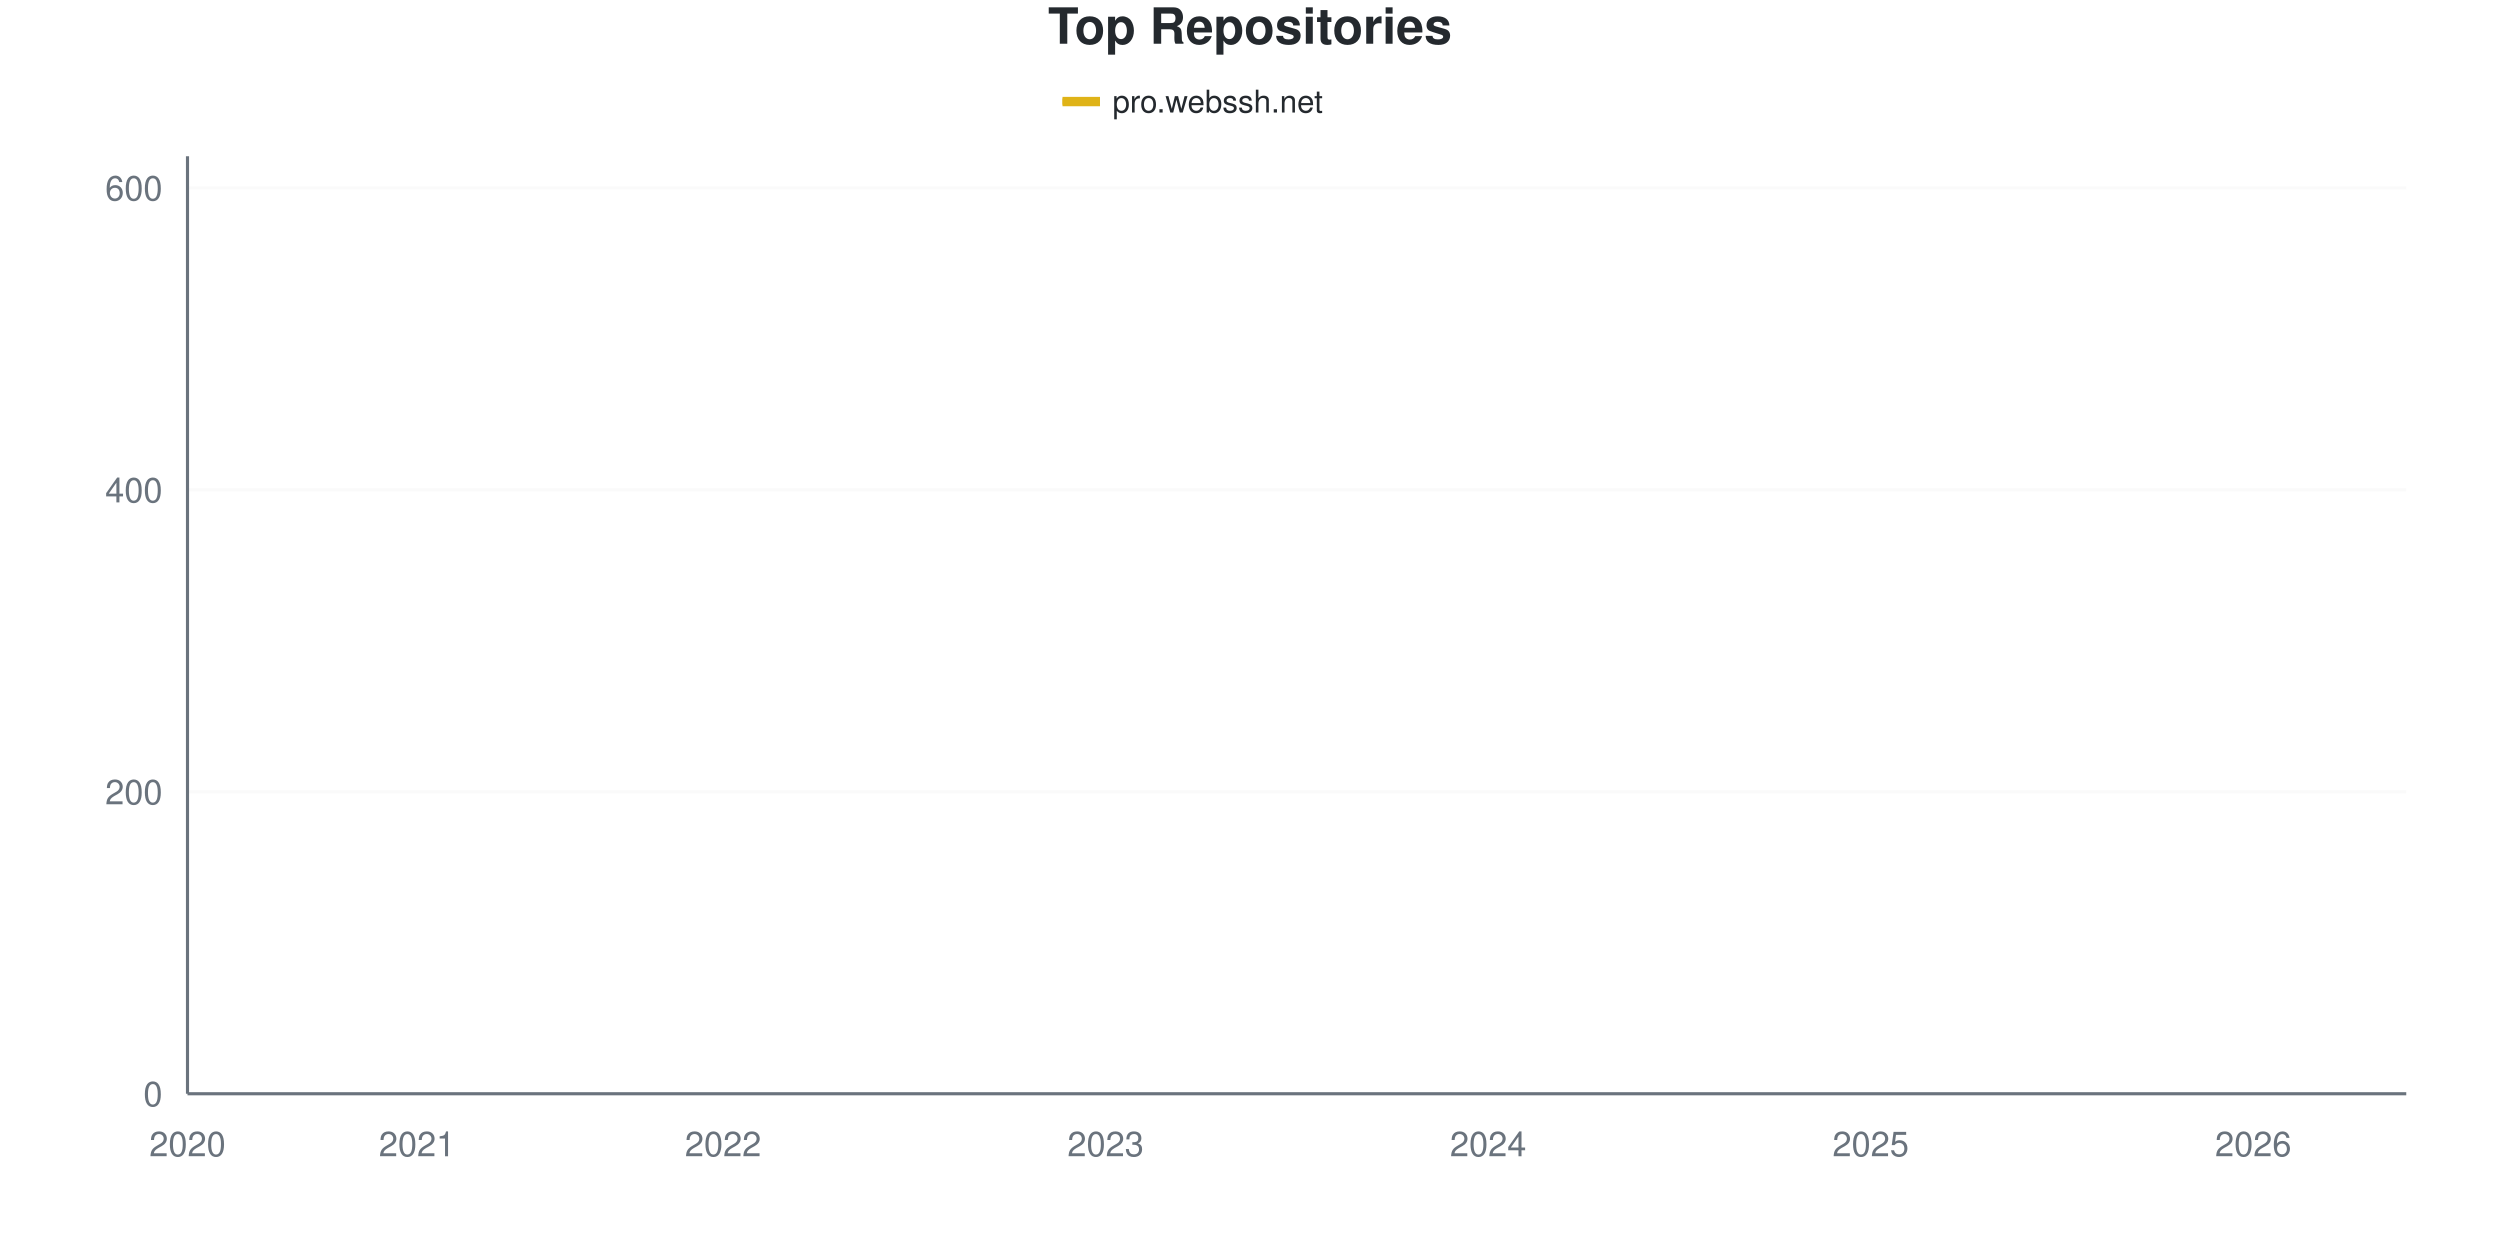
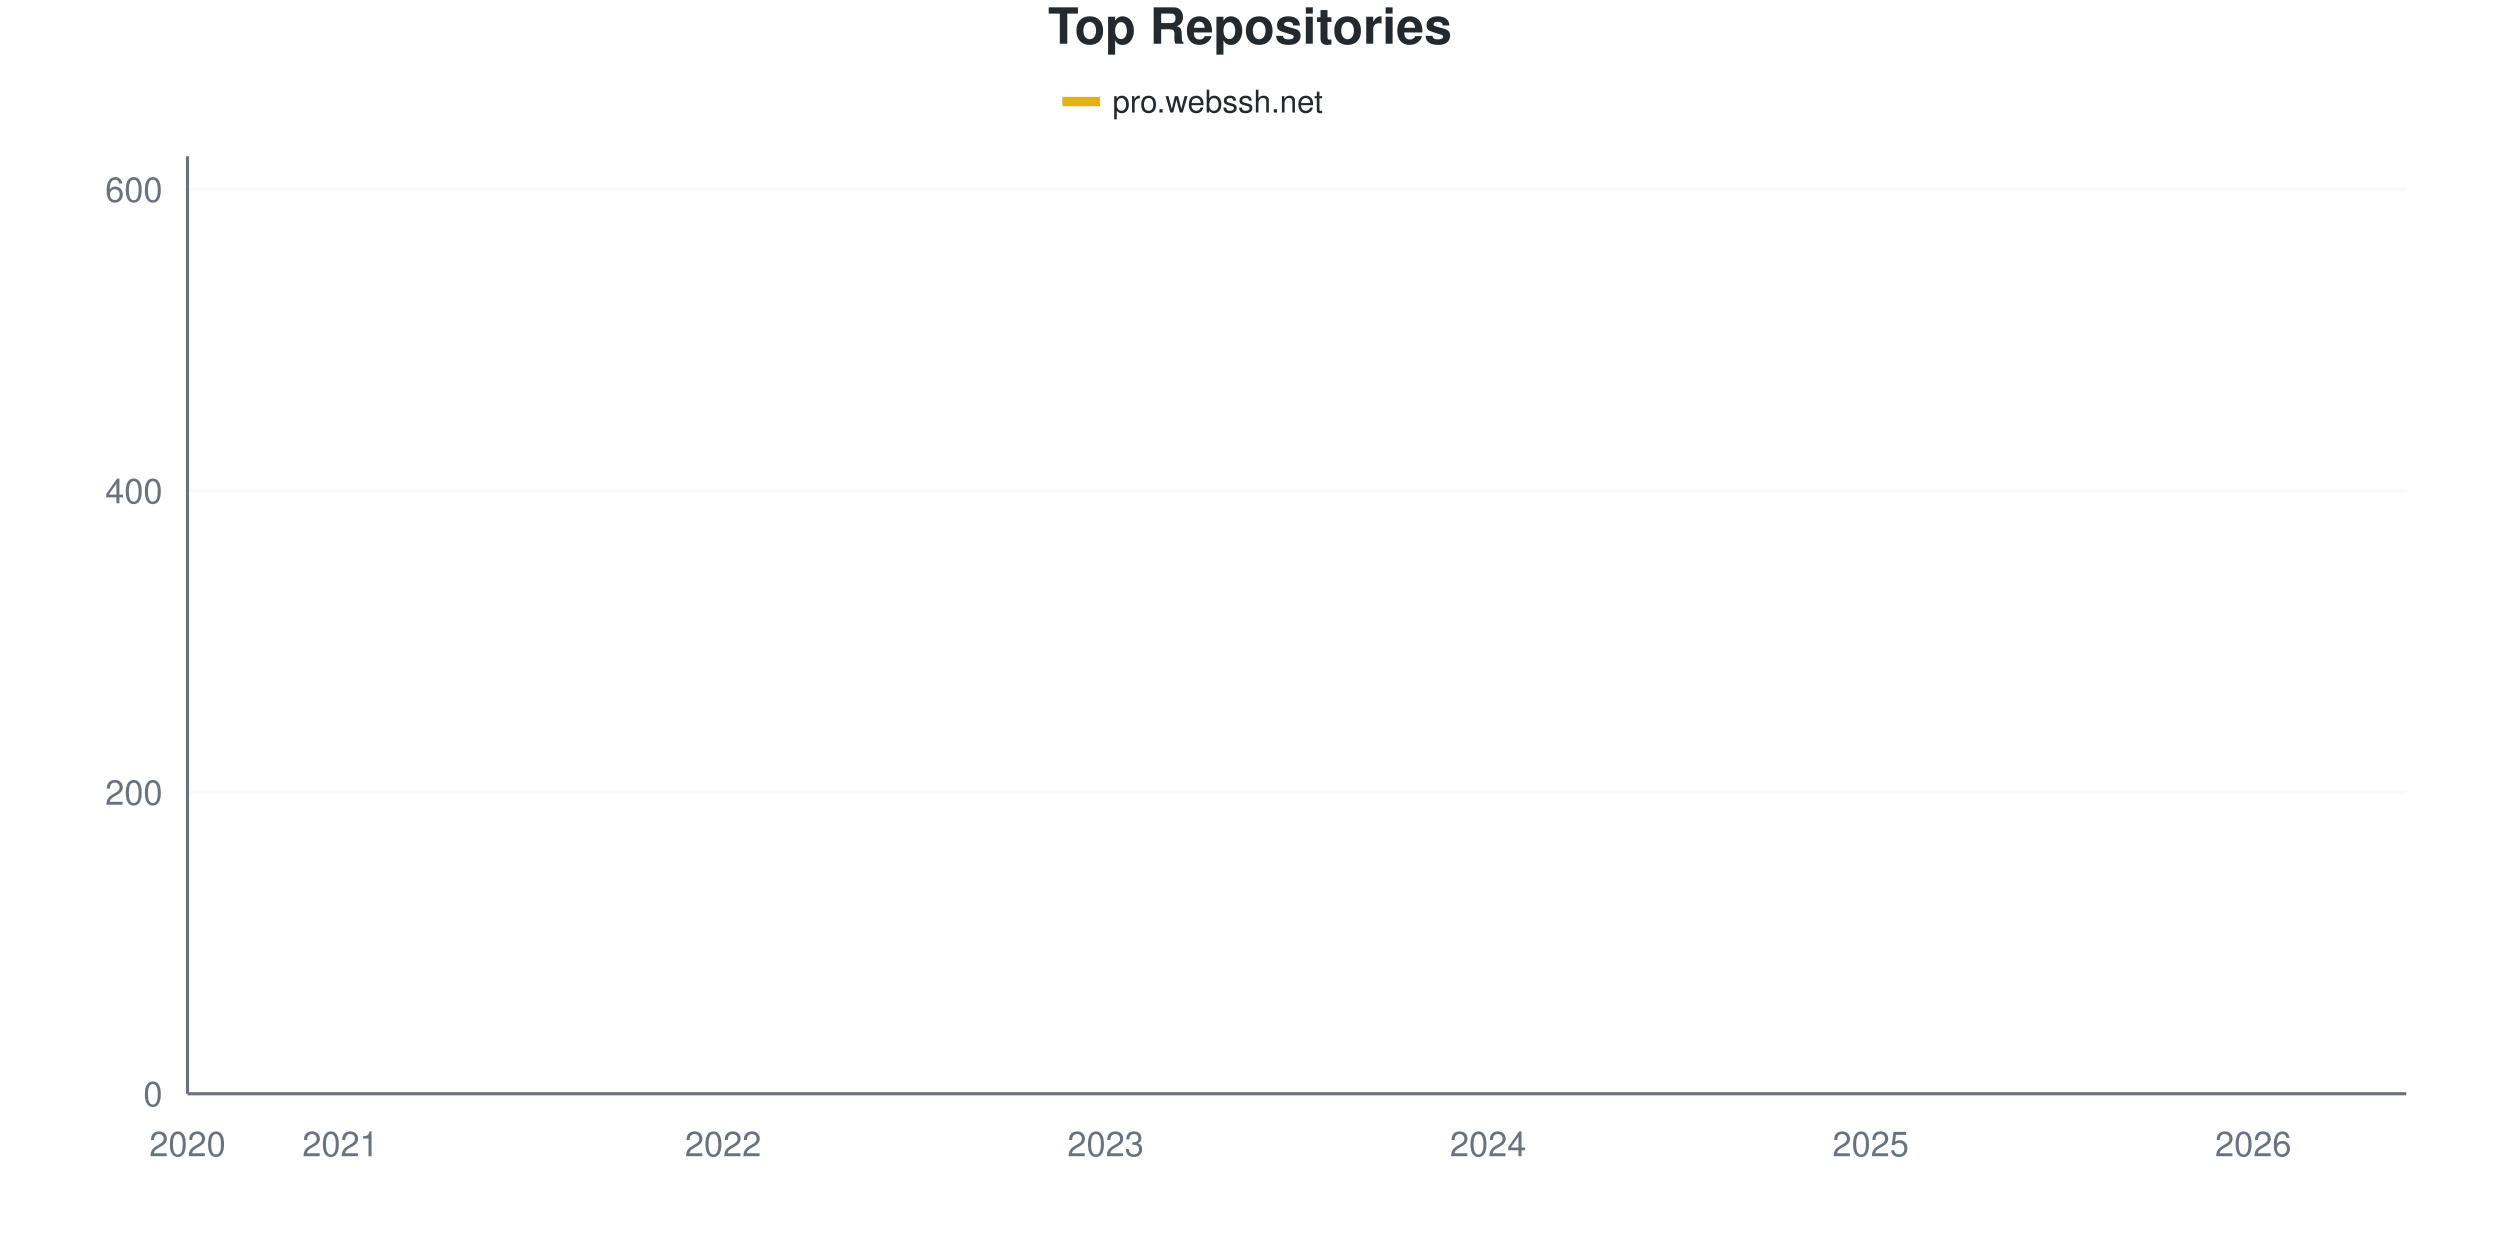
<svg xmlns="http://www.w3.org/2000/svg" viewBox="0 0 800 400" width="800" height="400">
  <style>
    @keyframes drawLine {
      to { stroke-dashoffset: 0; }
    }
    @keyframes fadeInPoint {
      from { opacity: 0; }
      to { opacity: 1; }
    }
    .data-line-0 {
-       stroke-dasharray: 1170;
-       stroke-dashoffset: 1170;
+       stroke-dasharray: 1171;
+       stroke-dashoffset: 1171;
      animation: drawLine 2s ease-out forwards;
    }
    .data-point {
      opacity: 0;
      animation: fadeInPoint 0.5s ease-out forwards;
    }
    .chart-bg { fill: #fff; }
    .chart-text { fill: #24292e; }
    .chart-muted { fill: #6a737d; }
    .chart-grid { stroke: #eee; }
    .chart-axis { stroke: #6a737d; }
    @media (prefers-color-scheme: dark) {
      .chart-bg { fill: #0d1117; }
      .chart-text { fill: #e6edf3; }
      .chart-muted { fill: #8b949e; }
      .chart-grid { stroke: #21262d; }
      .chart-axis { stroke: #8b949e; }
    }
  </style>
  <rect width="800" height="400" class="chart-bg" />
  <text x="400" y="14" text-anchor="middle" class="chart-text" font-size="16" font-weight="bold" font-family="-apple-system, BlinkMacSystemFont, 'Segoe UI', Helvetica, Arial, sans-serif">Top Repositories</text>
  <g class="legend">
    <rect x="340" y="31" width="12" height="3" fill="#dfb317" />
    <line x1="340" y1="32.5" x2="352" y2="32.5" stroke="#dfb317" stroke-width="2" />
    <text x="356" y="36" class="chart-text" font-size="10" font-family="-apple-system, BlinkMacSystemFont, 'Segoe UI', Helvetica, Arial, sans-serif">pro.webssh.net</text>
  </g>
  <g class="grid">
    <line x1="60" y1="350" x2="770" y2="350" class="chart-grid" stroke-opacity="0.3" />
    <text x="52" y="354" text-anchor="end" class="chart-muted" font-size="11" font-family="-apple-system, BlinkMacSystemFont, 'Segoe UI', Helvetica, Arial, sans-serif">0</text>
-     <line x1="60" y1="253.382" x2="770" y2="253.382" class="chart-grid" stroke-opacity="0.3" />
-     <text x="52" y="257.382" text-anchor="end" class="chart-muted" font-size="11" font-family="-apple-system, BlinkMacSystemFont, 'Segoe UI', Helvetica, Arial, sans-serif">200</text>
-     <line x1="60" y1="156.763" x2="770" y2="156.763" class="chart-grid" stroke-opacity="0.3" />
-     <text x="52" y="160.763" text-anchor="end" class="chart-muted" font-size="11" font-family="-apple-system, BlinkMacSystemFont, 'Segoe UI', Helvetica, Arial, sans-serif">400</text>
-     <line x1="60" y1="60.145" x2="770" y2="60.145" class="chart-grid" stroke-opacity="0.3" />
-     <text x="52" y="64.145" text-anchor="end" class="chart-muted" font-size="11" font-family="-apple-system, BlinkMacSystemFont, 'Segoe UI', Helvetica, Arial, sans-serif">600</text>
+     <line x1="60" y1="253.537" x2="770" y2="253.537" class="chart-grid" stroke-opacity="0.3" />
+     <text x="52" y="257.537" text-anchor="end" class="chart-muted" font-size="11" font-family="-apple-system, BlinkMacSystemFont, 'Segoe UI', Helvetica, Arial, sans-serif">200</text>
+     <line x1="60" y1="157.074" x2="770" y2="157.074" class="chart-grid" stroke-opacity="0.3" />
+     <text x="52" y="161.074" text-anchor="end" class="chart-muted" font-size="11" font-family="-apple-system, BlinkMacSystemFont, 'Segoe UI', Helvetica, Arial, sans-serif">400</text>
+     <line x1="60" y1="60.611" x2="770" y2="60.611" class="chart-grid" stroke-opacity="0.3" />
+     <text x="52" y="64.611" text-anchor="end" class="chart-muted" font-size="11" font-family="-apple-system, BlinkMacSystemFont, 'Segoe UI', Helvetica, Arial, sans-serif">600</text>
  </g>
  <g class="milestones">
    
  </g>
  <g class="x-axis">
    <text x="60" y="370" text-anchor="middle" class="chart-muted" font-size="11" font-family="-apple-system, BlinkMacSystemFont, 'Segoe UI', Helvetica, Arial, sans-serif">2020</text>
-     <text x="133.448" y="370" text-anchor="middle" class="chart-muted" font-size="11" font-family="-apple-system, BlinkMacSystemFont, 'Segoe UI', Helvetica, Arial, sans-serif">2021</text>
+     <text x="108.966" y="370" text-anchor="middle" class="chart-muted" font-size="11" font-family="-apple-system, BlinkMacSystemFont, 'Segoe UI', Helvetica, Arial, sans-serif">2021</text>
    <text x="231.379" y="370" text-anchor="middle" class="chart-muted" font-size="11" font-family="-apple-system, BlinkMacSystemFont, 'Segoe UI', Helvetica, Arial, sans-serif">2022</text>
    <text x="353.793" y="370" text-anchor="middle" class="chart-muted" font-size="11" font-family="-apple-system, BlinkMacSystemFont, 'Segoe UI', Helvetica, Arial, sans-serif">2023</text>
    <text x="476.207" y="370" text-anchor="middle" class="chart-muted" font-size="11" font-family="-apple-system, BlinkMacSystemFont, 'Segoe UI', Helvetica, Arial, sans-serif">2024</text>
    <text x="598.621" y="370" text-anchor="middle" class="chart-muted" font-size="11" font-family="-apple-system, BlinkMacSystemFont, 'Segoe UI', Helvetica, Arial, sans-serif">2025</text>
    <text x="721.034" y="370" text-anchor="middle" class="chart-muted" font-size="11" font-family="-apple-system, BlinkMacSystemFont, 'Segoe UI', Helvetica, Arial, sans-serif">2026</text>
  </g>
  <line x1="60" y1="50" x2="60" y2="350" class="chart-axis" stroke-width="1" />
  <line x1="60" y1="350" x2="770" y2="350" class="chart-axis" stroke-width="1" />
-   <path d="M60,349.517 C68.161,347.101 76.322,344.042 84.483,342.271 C92.644,340.499 100.805,340.016 108.966,338.889 C117.126,337.762 125.287,336.119 133.448,335.507 C141.609,334.895 149.77,335.289 157.931,334.541 C166.092,333.793 174.253,331.401 182.414,330.193 C190.575,328.986 198.736,328.422 206.897,327.295 C215.057,326.167 223.218,325.845 231.379,323.43 C239.54,321.014 247.701,316.103 255.862,312.802 C264.023,309.501 272.184,306.2 280.345,303.623 C288.506,301.047 296.667,299.195 304.828,297.343 C312.989,295.491 321.149,294.928 329.31,292.512 C337.471,290.097 345.632,285.749 353.793,282.85 C361.954,279.952 370.115,277.375 378.276,275.121 C386.437,272.866 394.598,272.142 402.759,269.324 C410.92,266.506 419.08,261.433 427.241,258.213 C435.402,254.992 443.563,253.14 451.724,250 C459.885,246.86 468.046,242.432 476.207,239.372 C484.368,236.312 492.529,234.461 500.69,231.643 C508.851,228.824 517.011,225.845 525.172,222.464 C533.333,219.082 541.494,214.895 549.655,211.353 C557.816,207.81 565.977,204.106 574.138,201.208 C582.299,198.309 590.46,196.457 598.621,193.961 C606.782,191.465 614.943,188.567 623.103,186.232 C631.264,183.897 639.425,182.689 647.586,179.952 C655.747,177.214 663.908,173.51 672.069,169.807 C680.23,166.103 688.391,162.802 696.552,157.729 C704.713,152.657 712.874,145.572 721.034,139.372 C729.195,133.172 737.356,130.837 745.517,120.531 C753.678,110.225 761.839,91.868 770,77.536" fill="none" stroke="#dfb317" stroke-width="2.5" class="data-line-0" />
+   <path d="M60,349.518 C68.161,347.106 76.322,344.051 84.483,342.283 C92.644,340.514 100.805,340.032 108.966,338.907 C117.126,337.781 125.287,336.141 133.448,335.531 C141.609,334.92 149.77,335.312 157.931,334.566 C166.092,333.819 174.253,331.431 182.414,330.225 C190.575,329.019 198.736,328.457 206.897,327.331 C215.057,326.206 223.218,325.884 231.379,323.473 C239.54,321.061 247.701,316.158 255.862,312.862 C264.023,309.566 272.184,306.27 280.345,303.698 C288.506,301.125 296.667,299.277 304.828,297.428 C312.989,295.579 321.149,295.016 329.31,292.605 C337.471,290.193 345.632,285.852 353.793,282.958 C361.954,280.064 370.115,277.492 378.276,275.241 C386.437,272.99 394.598,272.267 402.759,269.453 C410.92,266.64 419.08,261.576 427.241,258.36 C435.402,255.145 443.563,253.296 451.724,250.161 C459.885,247.026 468.046,242.685 476.207,239.55 C484.368,236.415 492.529,234.244 500.69,231.35 C508.851,228.457 517.011,225.482 525.172,222.186 C533.333,218.891 541.494,215.113 549.655,211.576 C557.816,208.039 565.977,203.939 574.138,200.965 C582.299,197.99 590.46,196.222 598.621,193.73 C606.782,191.238 614.943,188.264 623.103,186.013 C631.264,183.762 639.425,182.878 647.586,180.225 C655.747,177.572 663.908,173.875 672.069,170.096 C680.23,166.318 688.391,162.621 696.552,157.556 C704.713,152.492 712.874,145.82 721.034,139.711 C729.195,133.601 737.356,131.27 745.517,120.9 C753.678,110.531 761.839,91.961 770,77.492" fill="none" stroke="#dfb317" stroke-width="2.5" class="data-line-0" />
  <g class="points">
-     <circle cx="60" cy="349.517" r="4" fill="#dfb317" class="data-point" style="animation-delay: 1.50s" />
-     <circle cx="84.483" cy="342.271" r="4" fill="#dfb317" class="data-point" style="animation-delay: 1.55s" />
-     <circle cx="108.966" cy="338.889" r="4" fill="#dfb317" class="data-point" style="animation-delay: 1.60s" />
-     <circle cx="133.448" cy="335.507" r="4" fill="#dfb317" class="data-point" style="animation-delay: 1.65s" />
-     <circle cx="157.931" cy="334.541" r="4" fill="#dfb317" class="data-point" style="animation-delay: 1.70s" />
-     <circle cx="182.414" cy="330.193" r="4" fill="#dfb317" class="data-point" style="animation-delay: 1.75s" />
-     <circle cx="206.897" cy="327.295" r="4" fill="#dfb317" class="data-point" style="animation-delay: 1.80s" />
-     <circle cx="231.379" cy="323.43" r="4" fill="#dfb317" class="data-point" style="animation-delay: 1.85s" />
-     <circle cx="255.862" cy="312.802" r="4" fill="#dfb317" class="data-point" style="animation-delay: 1.90s" />
-     <circle cx="280.345" cy="303.623" r="4" fill="#dfb317" class="data-point" style="animation-delay: 1.95s" />
-     <circle cx="304.828" cy="297.343" r="4" fill="#dfb317" class="data-point" style="animation-delay: 2.00s" />
-     <circle cx="329.31" cy="292.512" r="4" fill="#dfb317" class="data-point" style="animation-delay: 2.05s" />
-     <circle cx="353.793" cy="282.85" r="4" fill="#dfb317" class="data-point" style="animation-delay: 2.10s" />
-     <circle cx="378.276" cy="275.121" r="4" fill="#dfb317" class="data-point" style="animation-delay: 2.15s" />
-     <circle cx="402.759" cy="269.324" r="4" fill="#dfb317" class="data-point" style="animation-delay: 2.20s" />
-     <circle cx="427.241" cy="258.213" r="4" fill="#dfb317" class="data-point" style="animation-delay: 2.25s" />
-     <circle cx="451.724" cy="250" r="4" fill="#dfb317" class="data-point" style="animation-delay: 2.30s" />
-     <circle cx="476.207" cy="239.372" r="4" fill="#dfb317" class="data-point" style="animation-delay: 2.35s" />
-     <circle cx="500.69" cy="231.643" r="4" fill="#dfb317" class="data-point" style="animation-delay: 2.40s" />
-     <circle cx="525.172" cy="222.464" r="4" fill="#dfb317" class="data-point" style="animation-delay: 2.45s" />
-     <circle cx="549.655" cy="211.353" r="4" fill="#dfb317" class="data-point" style="animation-delay: 2.50s" />
-     <circle cx="574.138" cy="201.208" r="4" fill="#dfb317" class="data-point" style="animation-delay: 2.55s" />
-     <circle cx="598.621" cy="193.961" r="4" fill="#dfb317" class="data-point" style="animation-delay: 2.60s" />
-     <circle cx="623.103" cy="186.232" r="4" fill="#dfb317" class="data-point" style="animation-delay: 2.65s" />
-     <circle cx="647.586" cy="179.952" r="4" fill="#dfb317" class="data-point" style="animation-delay: 2.70s" />
-     <circle cx="672.069" cy="169.807" r="4" fill="#dfb317" class="data-point" style="animation-delay: 2.75s" />
-     <circle cx="696.552" cy="157.729" r="4" fill="#dfb317" class="data-point" style="animation-delay: 2.80s" />
-     <circle cx="721.034" cy="139.372" r="4" fill="#dfb317" class="data-point" style="animation-delay: 2.85s" />
-     <circle cx="745.517" cy="120.531" r="4" fill="#dfb317" class="data-point" style="animation-delay: 2.90s" />
-     <circle cx="770" cy="77.536" r="4" fill="#dfb317" class="data-point" style="animation-delay: 2.95s" />
+     <circle cx="60" cy="349.518" r="4" fill="#dfb317" class="data-point" style="animation-delay: 1.50s" />
+     <circle cx="84.483" cy="342.283" r="4" fill="#dfb317" class="data-point" style="animation-delay: 1.55s" />
+     <circle cx="108.966" cy="338.907" r="4" fill="#dfb317" class="data-point" style="animation-delay: 1.60s" />
+     <circle cx="133.448" cy="335.531" r="4" fill="#dfb317" class="data-point" style="animation-delay: 1.65s" />
+     <circle cx="157.931" cy="334.566" r="4" fill="#dfb317" class="data-point" style="animation-delay: 1.70s" />
+     <circle cx="182.414" cy="330.225" r="4" fill="#dfb317" class="data-point" style="animation-delay: 1.75s" />
+     <circle cx="206.897" cy="327.331" r="4" fill="#dfb317" class="data-point" style="animation-delay: 1.80s" />
+     <circle cx="231.379" cy="323.473" r="4" fill="#dfb317" class="data-point" style="animation-delay: 1.85s" />
+     <circle cx="255.862" cy="312.862" r="4" fill="#dfb317" class="data-point" style="animation-delay: 1.90s" />
+     <circle cx="280.345" cy="303.698" r="4" fill="#dfb317" class="data-point" style="animation-delay: 1.95s" />
+     <circle cx="304.828" cy="297.428" r="4" fill="#dfb317" class="data-point" style="animation-delay: 2.00s" />
+     <circle cx="329.31" cy="292.605" r="4" fill="#dfb317" class="data-point" style="animation-delay: 2.05s" />
+     <circle cx="353.793" cy="282.958" r="4" fill="#dfb317" class="data-point" style="animation-delay: 2.10s" />
+     <circle cx="378.276" cy="275.241" r="4" fill="#dfb317" class="data-point" style="animation-delay: 2.15s" />
+     <circle cx="402.759" cy="269.453" r="4" fill="#dfb317" class="data-point" style="animation-delay: 2.20s" />
+     <circle cx="427.241" cy="258.36" r="4" fill="#dfb317" class="data-point" style="animation-delay: 2.25s" />
+     <circle cx="451.724" cy="250.161" r="4" fill="#dfb317" class="data-point" style="animation-delay: 2.30s" />
+     <circle cx="476.207" cy="239.55" r="4" fill="#dfb317" class="data-point" style="animation-delay: 2.35s" />
+     <circle cx="500.69" cy="231.35" r="4" fill="#dfb317" class="data-point" style="animation-delay: 2.40s" />
+     <circle cx="525.172" cy="222.186" r="4" fill="#dfb317" class="data-point" style="animation-delay: 2.45s" />
+     <circle cx="549.655" cy="211.576" r="4" fill="#dfb317" class="data-point" style="animation-delay: 2.50s" />
+     <circle cx="574.138" cy="200.965" r="4" fill="#dfb317" class="data-point" style="animation-delay: 2.55s" />
+     <circle cx="598.621" cy="193.73" r="4" fill="#dfb317" class="data-point" style="animation-delay: 2.60s" />
+     <circle cx="623.103" cy="186.013" r="4" fill="#dfb317" class="data-point" style="animation-delay: 2.65s" />
+     <circle cx="647.586" cy="180.225" r="4" fill="#dfb317" class="data-point" style="animation-delay: 2.70s" />
+     <circle cx="672.069" cy="170.096" r="4" fill="#dfb317" class="data-point" style="animation-delay: 2.75s" />
+     <circle cx="696.552" cy="157.556" r="4" fill="#dfb317" class="data-point" style="animation-delay: 2.80s" />
+     <circle cx="721.034" cy="139.711" r="4" fill="#dfb317" class="data-point" style="animation-delay: 2.85s" />
+     <circle cx="745.517" cy="120.9" r="4" fill="#dfb317" class="data-point" style="animation-delay: 2.90s" />
+     <circle cx="770" cy="77.492" r="4" fill="#dfb317" class="data-point" style="animation-delay: 2.95s" />
  </g>
</svg>
